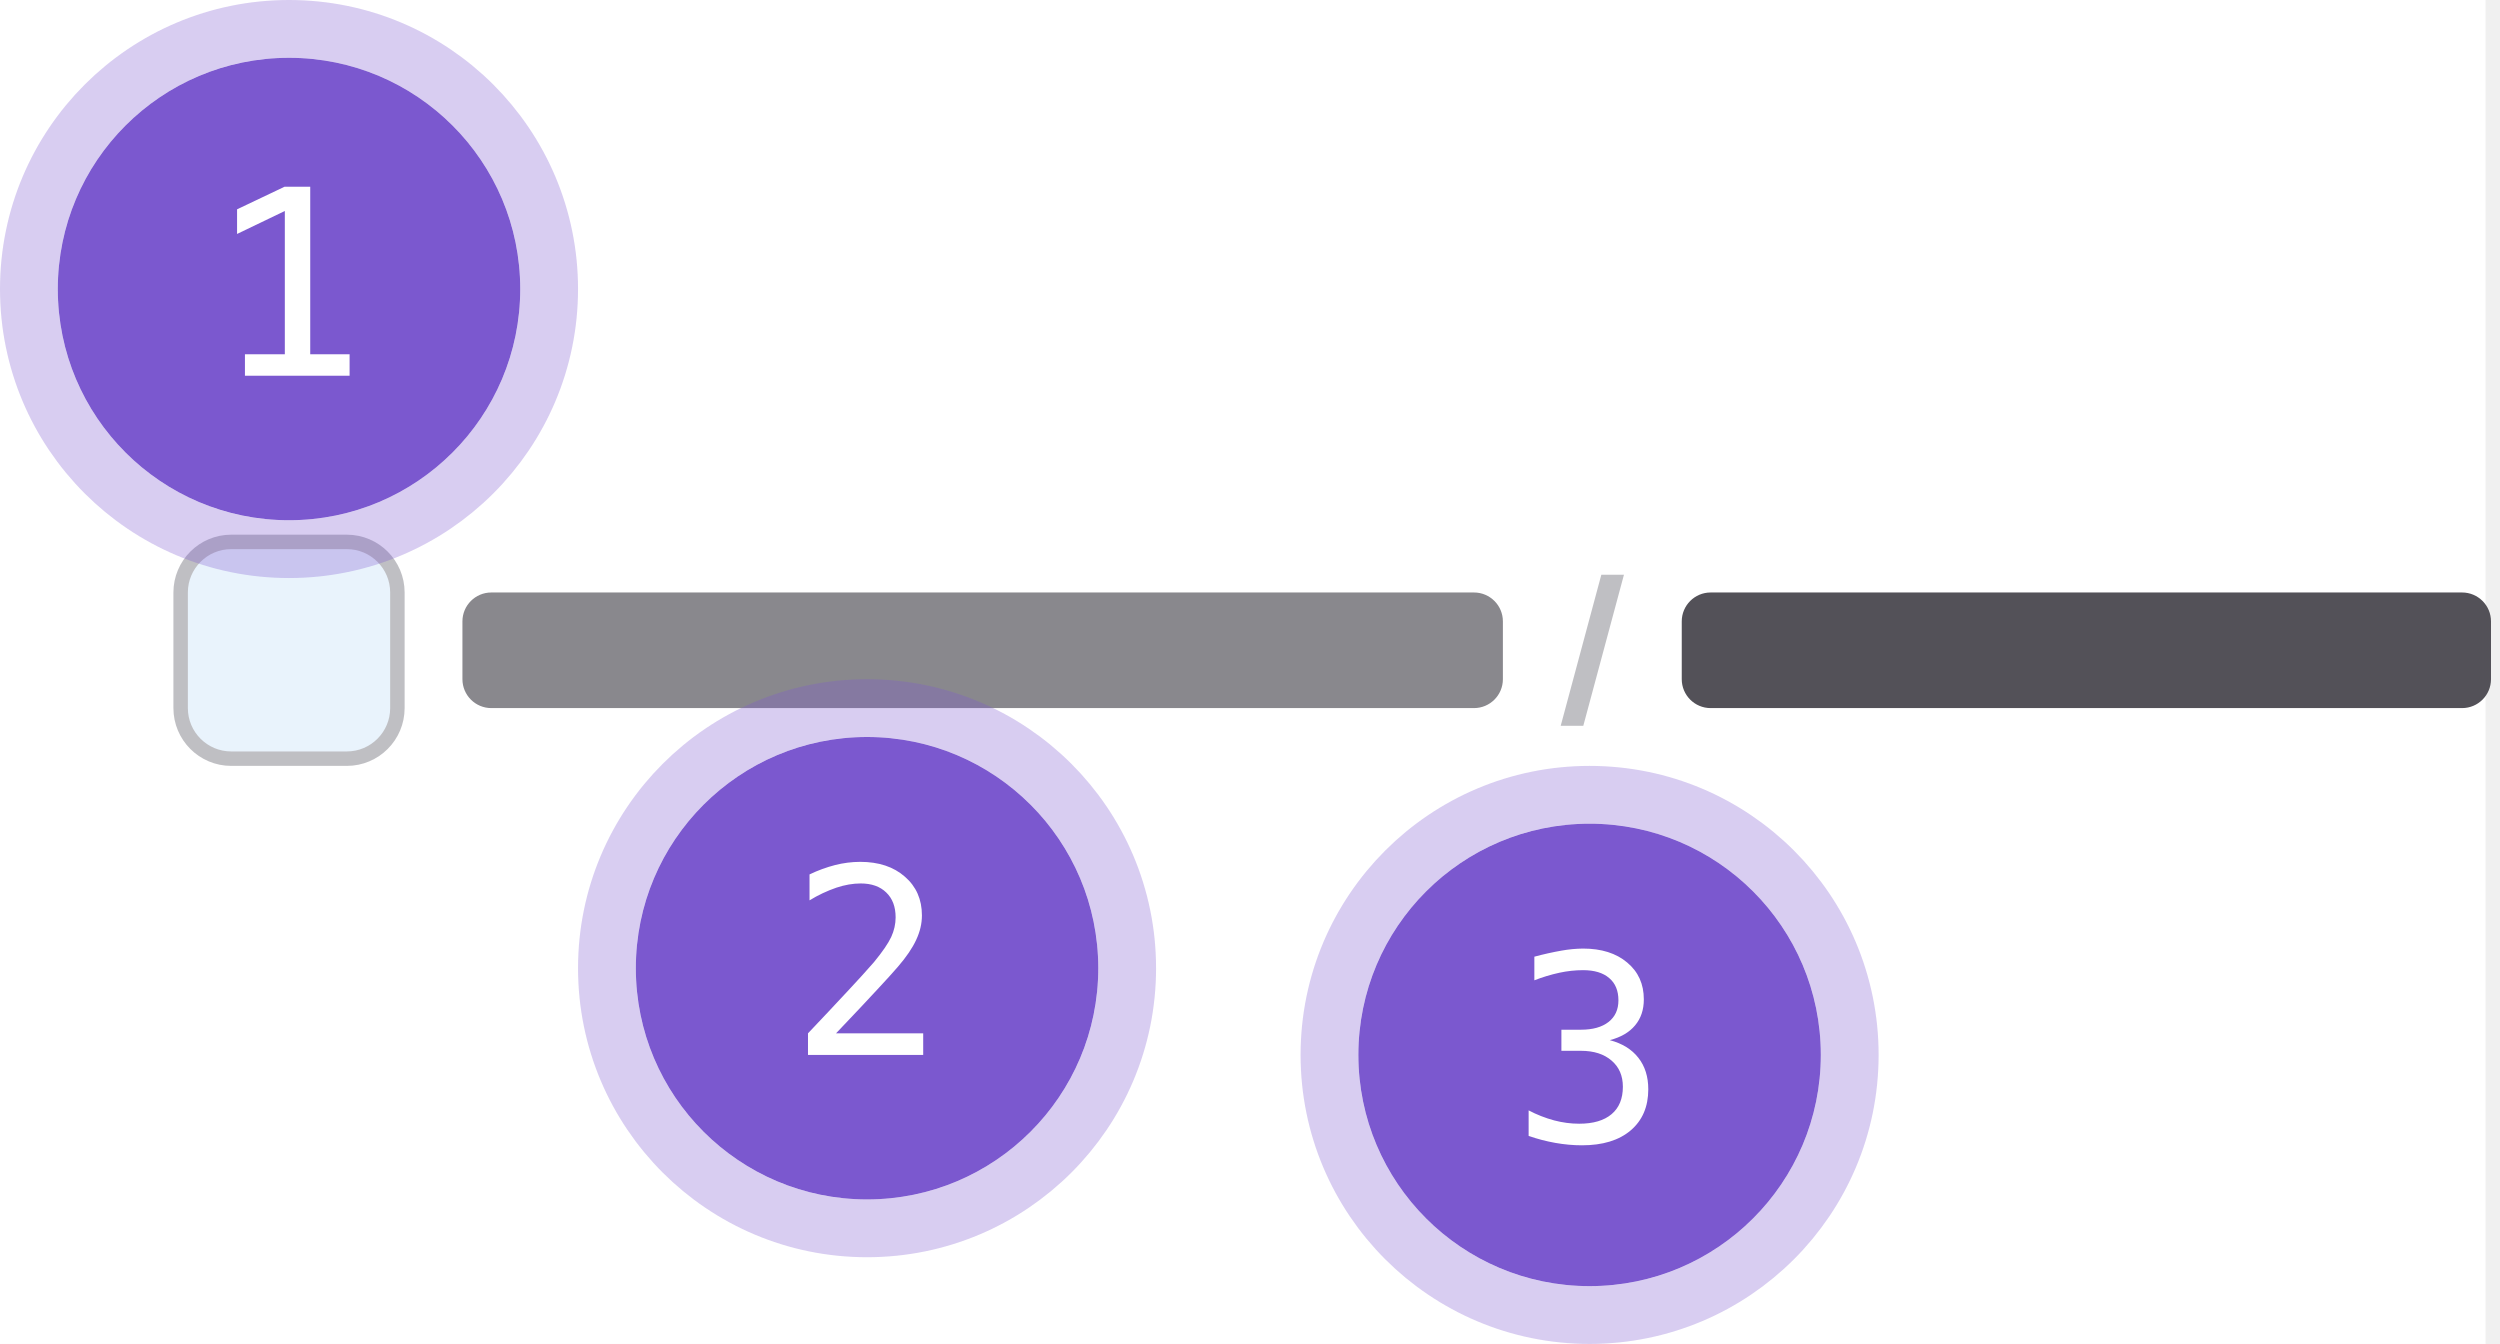
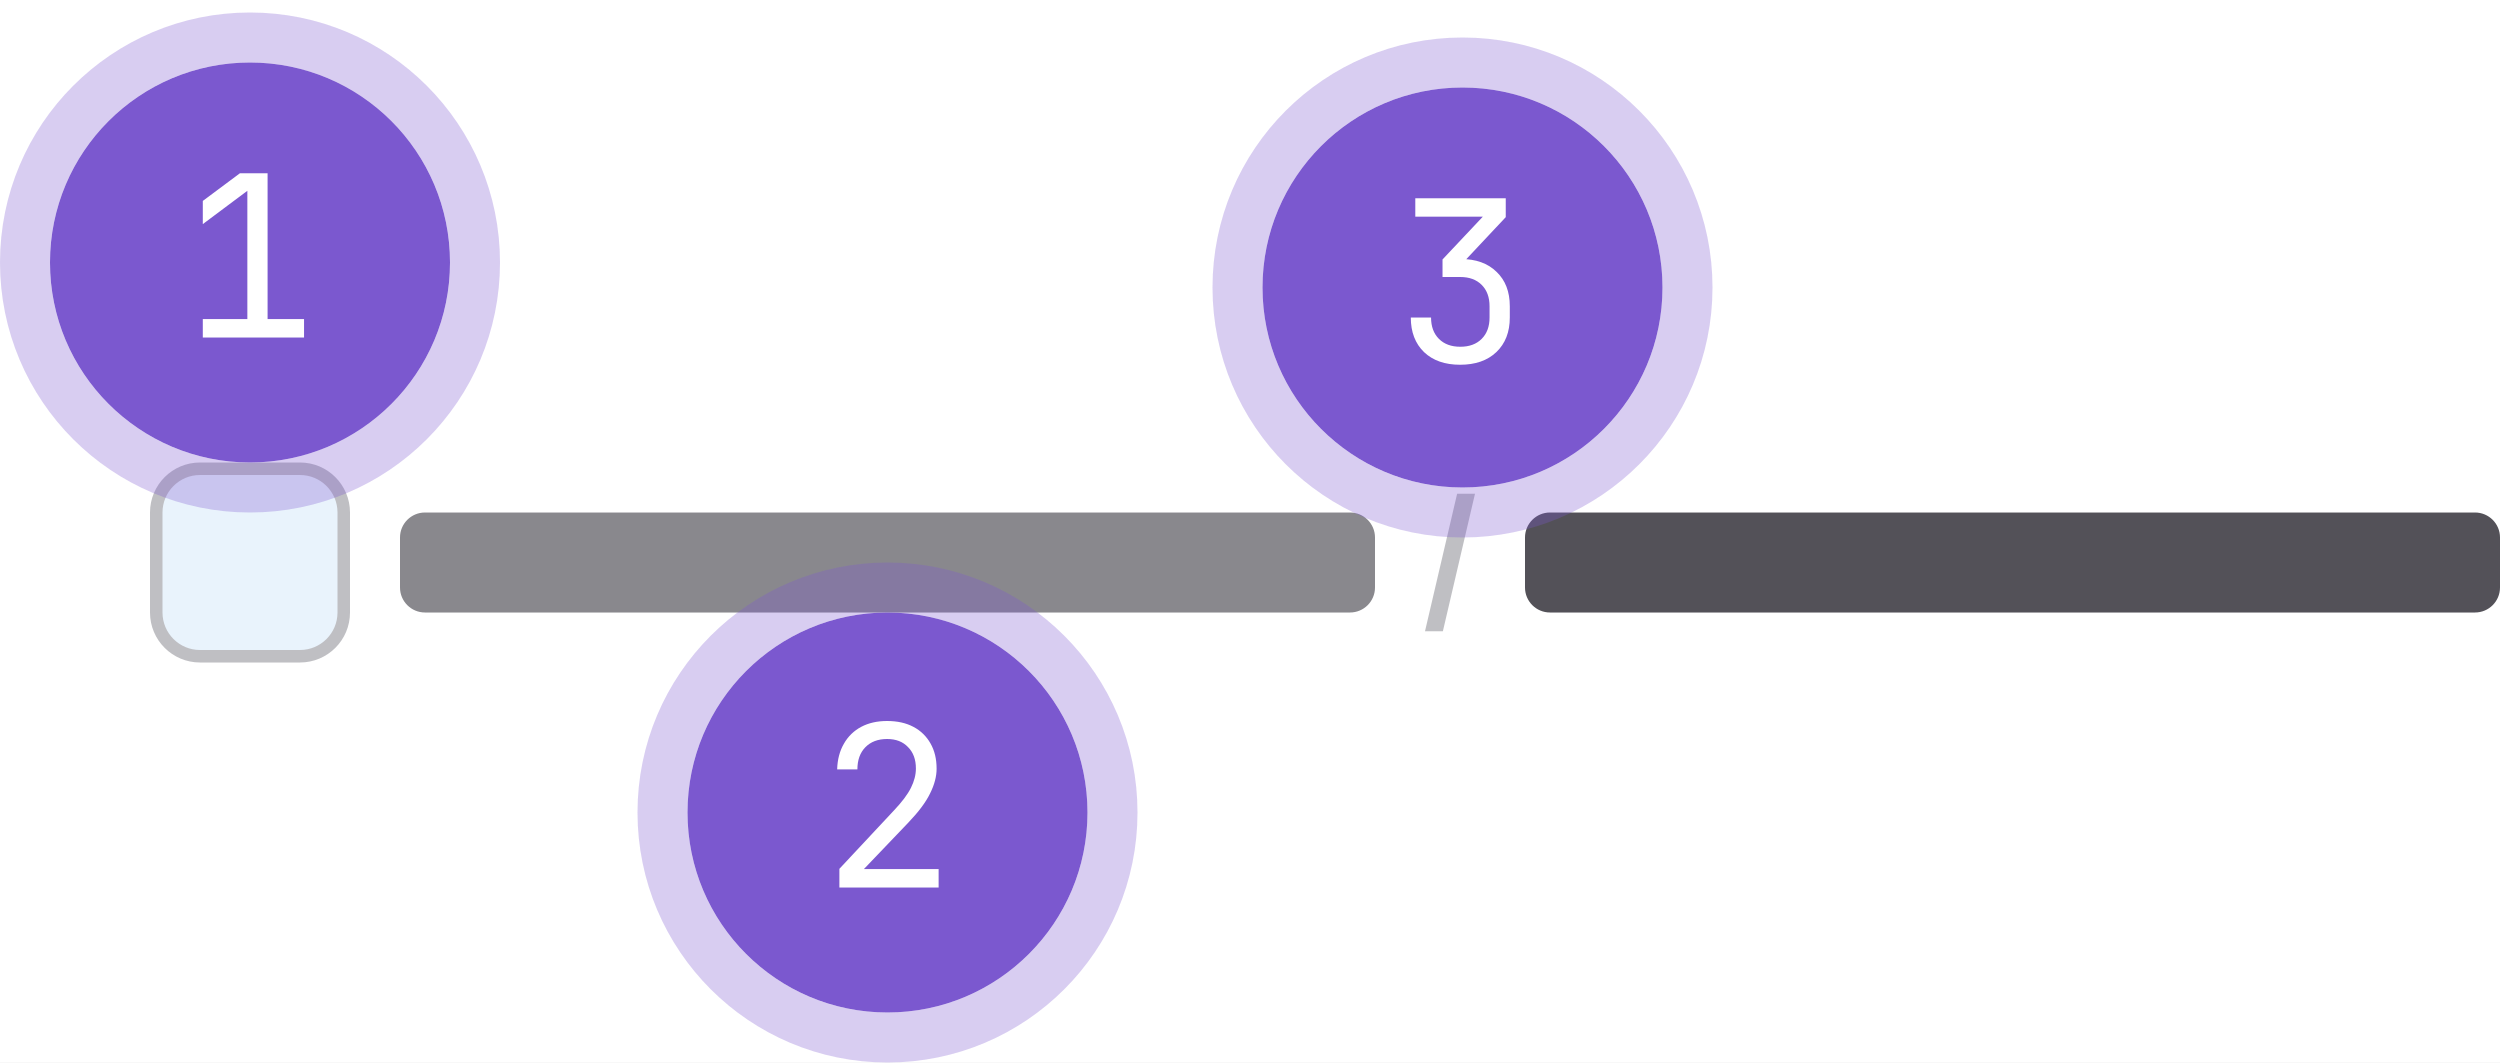
- <svg xmlns="http://www.w3.org/2000/svg" width="173" height="93" viewBox="0 0 173 93" fill="none">
-   <path fill="#fff" d="M0 0h172v93H0z" />
-   <rect x="12.5" y="37.5" width="15" height="15" rx="3.5" fill="#E9F3FC" stroke="#BFBFC3" />
-   <rect x="32" y="41" width="72" height="8" rx="2" fill="#89888D" />
-   <path d="M112.377 39.773h-1.565L108 50.227h1.564l2.813-10.454Z" fill="#BFBFC3" />
-   <rect x="116.377" y="41" width="56" height="8" rx="2" fill="#535158" />
-   <circle cx="110" cy="73" r="16" fill="#7B58CF" />
-   <circle cx="110" cy="73" r="18" stroke="#7B58CF" stroke-opacity=".3" stroke-width="4" />
-   <path d="M111.397 71.978c.862.228 1.521.635 1.978 1.221.457.58.686 1.307.686 2.18 0 1.207-.408 2.156-1.222 2.848-.809.685-1.931 1.028-3.366 1.028-.604 0-1.219-.056-1.846-.167a11.898 11.898 0 0 1-1.846-.483v-1.767a8.56 8.56 0 0 0 1.767.694c.58.153 1.157.229 1.731.229.973 0 1.72-.22 2.242-.66.521-.439.782-1.072.782-1.898 0-.762-.261-1.365-.782-1.81-.522-.452-1.228-.677-2.119-.677h-1.353v-1.46h1.353c.815 0 1.451-.178 1.908-.535.457-.358.685-.856.685-1.494 0-.674-.214-1.19-.641-1.547-.422-.364-1.026-.545-1.811-.545a7.84 7.84 0 0 0-1.617.175 11.45 11.45 0 0 0-1.749.528v-1.635a21.899 21.899 0 0 1 1.889-.422 9.025 9.025 0 0 1 1.477-.14c1.277 0 2.297.322 3.059.966.767.64 1.151 1.489 1.151 2.55 0 .72-.202 1.32-.607 1.801-.398.48-.981.82-1.749 1.02Z" fill="#fff" />
-   <circle cx="60" cy="67" r="16" fill="#7B58CF" />
-   <circle cx="60" cy="67" r="18" stroke="#7B58CF" stroke-opacity=".3" stroke-width="4" />
-   <path d="M57.855 71.506h6.03V73h-7.972v-1.494a363.318 363.318 0 0 0 2.874-3.059 73.424 73.424 0 0 0 1.696-1.872c.586-.715.982-1.292 1.187-1.731.205-.446.307-.9.307-1.363 0-.732-.216-1.306-.65-1.722-.428-.416-1.017-.624-1.767-.624-.533 0-1.092.096-1.678.29a9.421 9.421 0 0 0-1.863.879V60.51a9.622 9.622 0 0 1 1.775-.65 7.12 7.12 0 0 1 1.731-.22c1.284 0 2.315.342 3.094 1.028.785.68 1.178 1.573 1.178 2.68 0 .563-.132 1.126-.396 1.688-.257.563-.68 1.184-1.265 1.863-.328.381-.806.909-1.433 1.582-.621.674-1.57 1.682-2.848 3.024Z" fill="#fff" />
-   <circle cx="20" cy="20" r="16" fill="#7B58CF" />
-   <circle cx="20" cy="20" r="18" stroke="#7B58CF" stroke-opacity=".3" stroke-width="4" />
-   <path d="M16.95 24.515h2.76V14.6l-3.305 1.59v-1.705l3.287-1.564h1.776v11.593h2.724V26H16.95v-1.485Z" fill="#fff" />
+ <svg xmlns="http://www.w3.org/2000/svg" width="200" height="85" fill="none">
+   <path fill="#fff" d="M0 0h200v85H0z" />
+   <rect x="12.5" y="37.5" width="15" height="15" rx="3.5" fill="#E9F3FC" />
+   <rect x="12.5" y="37.5" width="15" height="15" rx="3.5" stroke="#BFBFC3" />
+   <rect x="32" y="41" width="78" height="8" rx="2" fill="#89888D" />
+   <path d="M118 39.5h-1.43l-2.57 11h1.43l2.57-11Z" fill="#BFBFC3" />
+   <rect x="122" y="41" width="78" height="8" rx="2" fill="#535158" />
+   <circle cx="117" cy="23" r="16" fill="#7B58CF" />
+   <circle cx="117" cy="23" r="18" stroke="#7B58CF" stroke-opacity=".3" stroke-width="4" />
+   <path d="M116.806 29.18c-1.212 0-2.172-.336-2.88-1.008-.708-.684-1.062-1.608-1.062-2.772h1.62c0 .72.21 1.29.63 1.71.42.42.99.63 1.71.63s1.29-.21 1.71-.63c.42-.42.63-.99.63-1.71v-.9c0-.72-.21-1.29-.63-1.71-.42-.42-.99-.63-1.71-.63h-1.422v-1.404l3.222-3.42h-5.4V15.86h7.236v1.512l-3.6 3.834v-.486c1.212 0 2.166.342 2.862 1.026.708.672 1.062 1.59 1.062 2.754v.9c0 1.164-.36 2.088-1.08 2.772-.708.672-1.674 1.008-2.898 1.008Z" fill="#fff" />
+   <circle cx="71" cy="65" r="16" fill="#7B58CF" />
+   <circle cx="71" cy="65" r="18" stroke="#7B58CF" stroke-opacity=".3" stroke-width="4" />
+   <path d="M67.151 71v-1.494l4.374-4.68c.636-.672 1.087-1.272 1.35-1.8.264-.528.397-1.044.397-1.548 0-.72-.21-1.29-.63-1.71-.408-.432-.966-.648-1.674-.648-.733 0-1.315.222-1.746.666-.42.432-.63 1.02-.63 1.764h-1.62c.024-.792.204-1.476.54-2.052a3.41 3.41 0 0 1 1.385-1.35c.588-.312 1.278-.468 2.07-.468.817 0 1.519.156 2.106.468a3.325 3.325 0 0 1 1.369 1.332c.324.564.486 1.236.486 2.016 0 .624-.174 1.284-.522 1.98-.337.696-.919 1.476-1.747 2.34l-3.546 3.708h5.977V71h-7.94Z" fill="#fff" />
+   <circle cx="20" cy="21" r="16" fill="#7B58CF" />
+   <circle cx="20" cy="21" r="18" stroke="#7B58CF" stroke-opacity=".3" stroke-width="4" />
+   <path d="M16.224 27v-1.476h3.564v-10.26l-3.564 2.664v-1.854l2.97-2.214h2.213v11.664h2.916V27h-8.1Z" fill="#fff" />
</svg>
